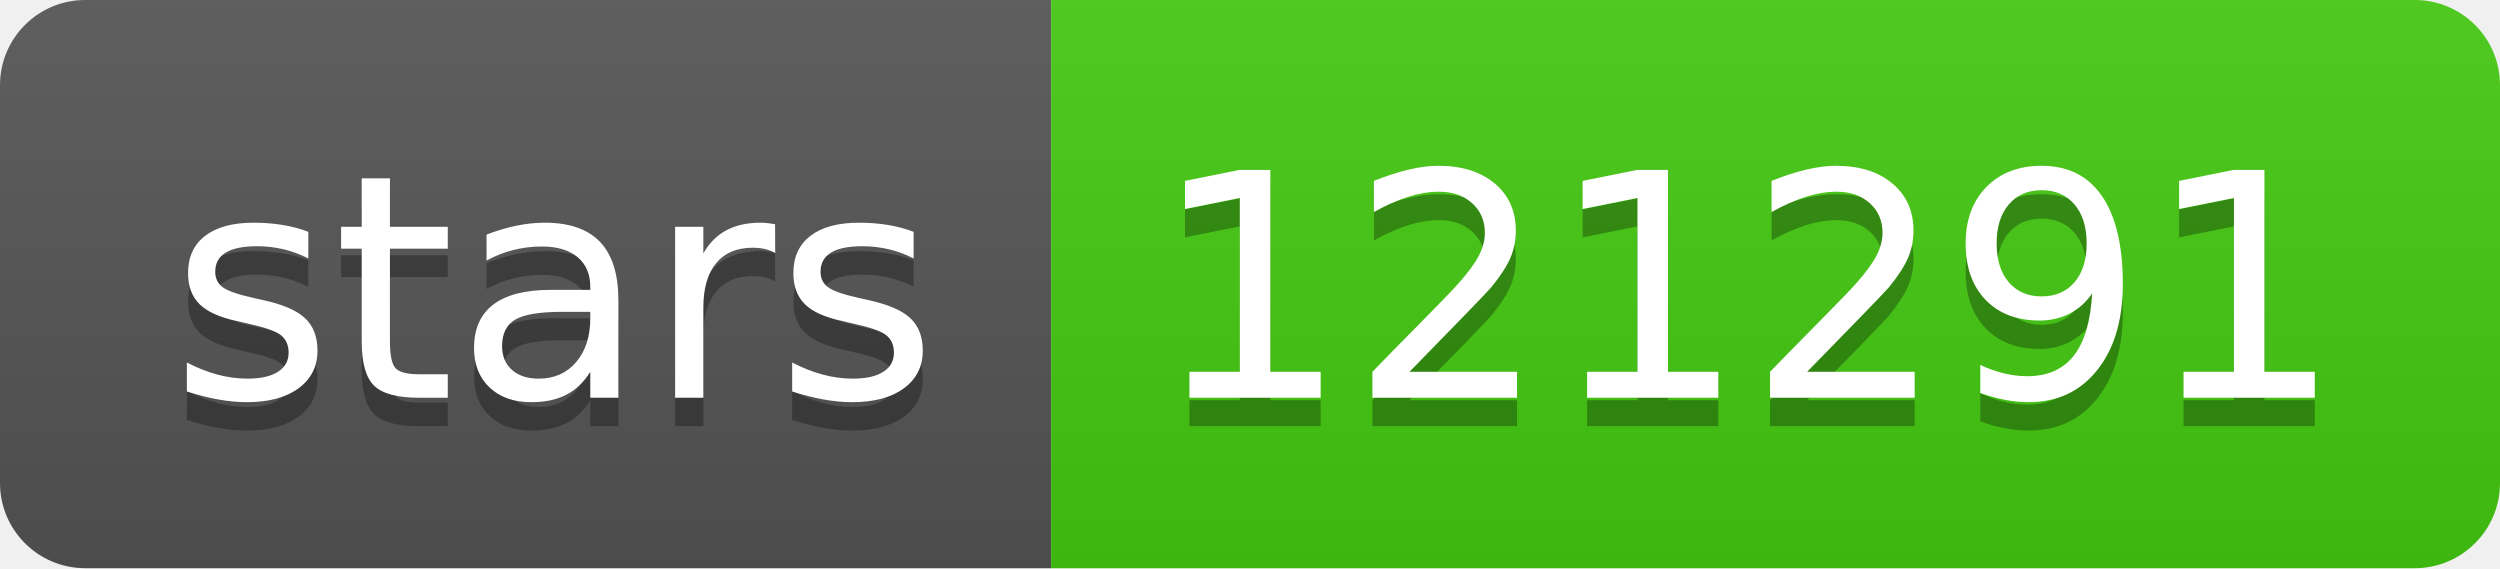
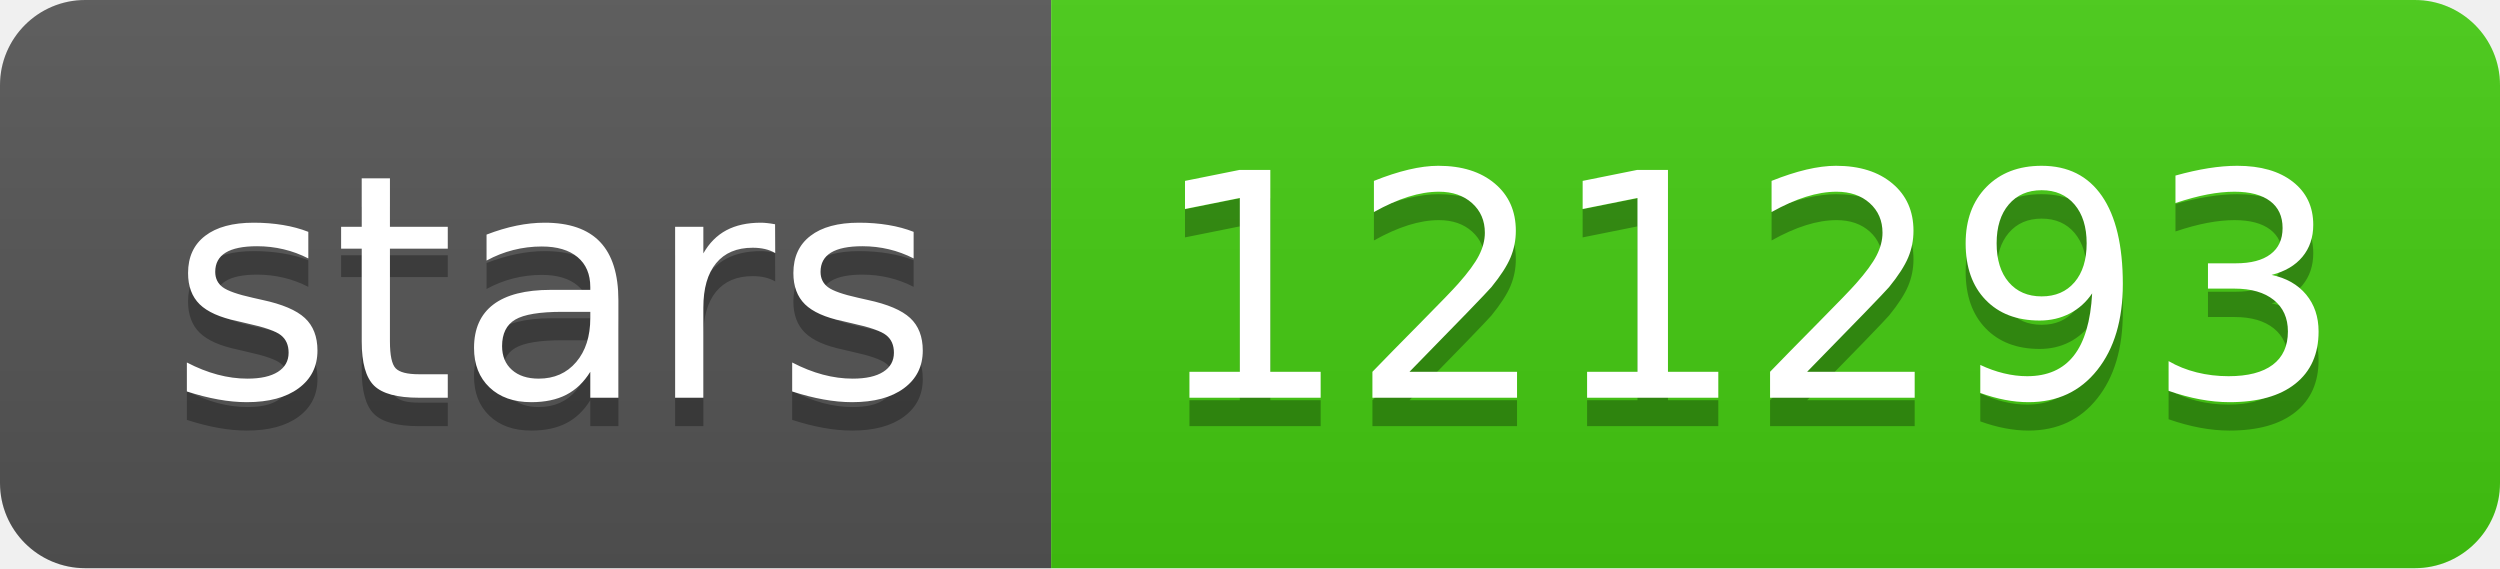
- <svg xmlns="http://www.w3.org/2000/svg" width="88" height="20" role="img" aria-label="stars: 121291">
+ <svg xmlns="http://www.w3.org/2000/svg" width="88" height="20" role="img" aria-label="stars: 121293">
  <linearGradient id="s" x2="0" y2="100%">
    <stop offset="0" stop-color="#bbb" stop-opacity=".1" />
    <stop offset="1" stop-opacity=".1" />
  </linearGradient>
  <clipPath id="r">
    <rect width="88" height="20" rx="3" fill="#fff" />
  </clipPath>
  <g clip-path="url(#r)">
    <rect width="37" height="20" fill="#555" />
    <rect x="37" width="51" height="20" fill="#4c1" />
    <rect width="88" height="20" fill="url(#s)" />
  </g>
  <g fill="#fff" text-anchor="middle" font-family="Verdana,Geneva,DejaVu Sans,sans-serif" text-rendering="geometricPrecision" font-size="110">
    <text aria-hidden="true" x="195" y="150" fill="#010101" fill-opacity=".3" transform="scale(.1)" textLength="270">stars</text>
    <text x="195" y="140" transform="scale(.1)" fill="#fff" textLength="270">stars</text>
-     <text aria-hidden="true" x="615" y="150" fill="#010101" fill-opacity=".3" transform="scale(.1)" textLength="410">121291</text>
-     <text x="615" y="140" transform="scale(.1)" fill="#fff" textLength="410">121291</text>
+     <text aria-hidden="true" x="615" y="150" fill="#010101" fill-opacity=".3" transform="scale(.1)" textLength="410">121293</text>
+     <text x="615" y="140" transform="scale(.1)" fill="#fff" textLength="410">121293</text>
  </g>
</svg>
